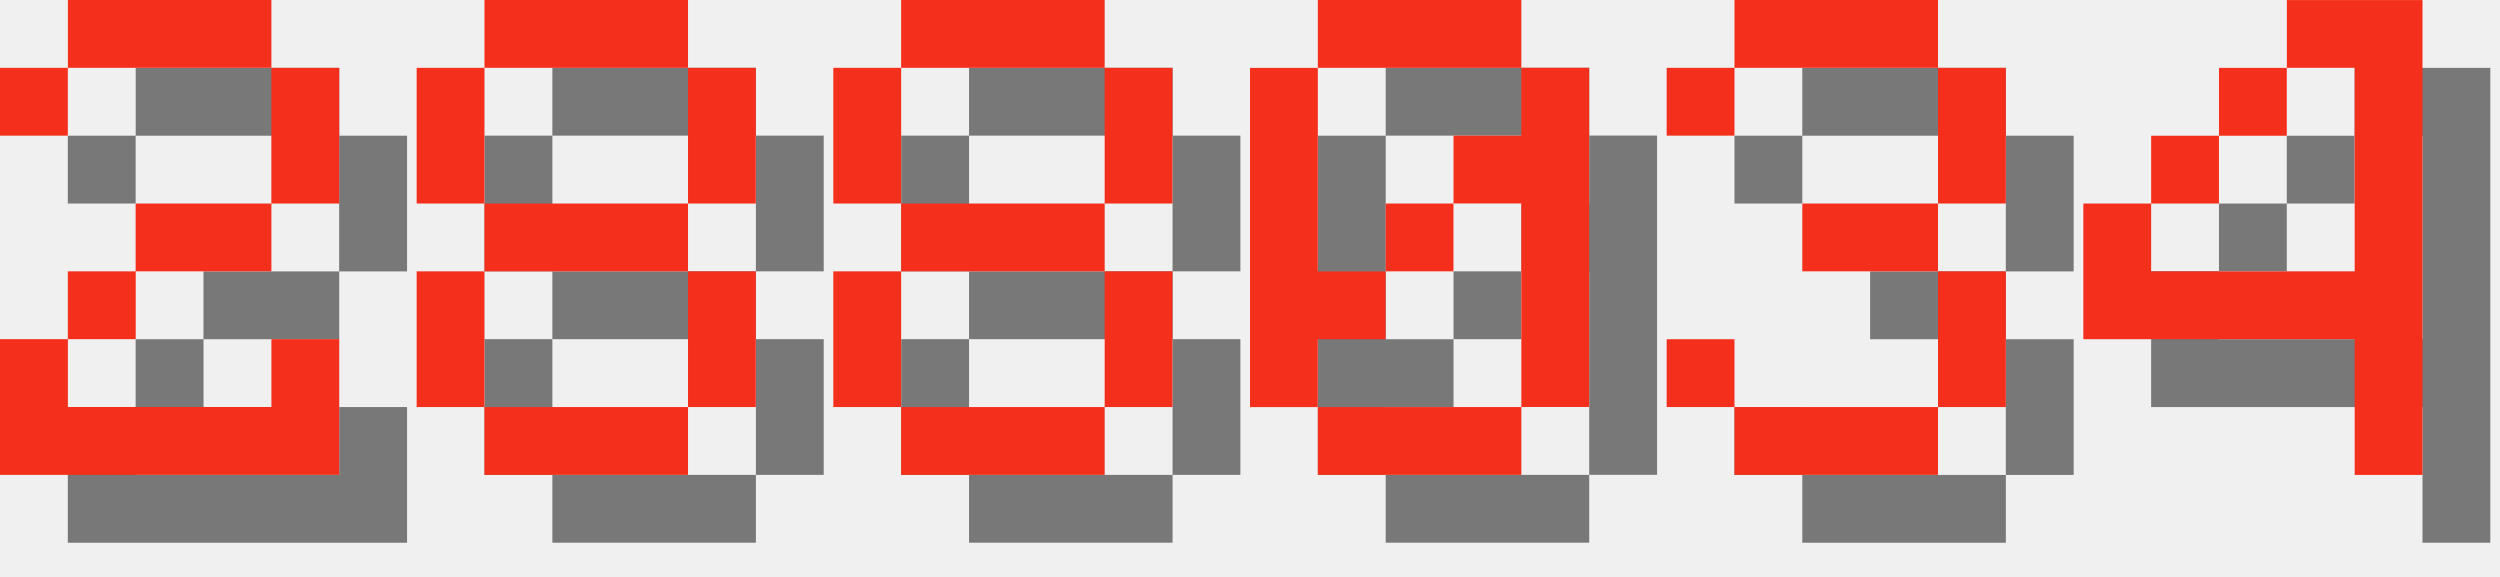
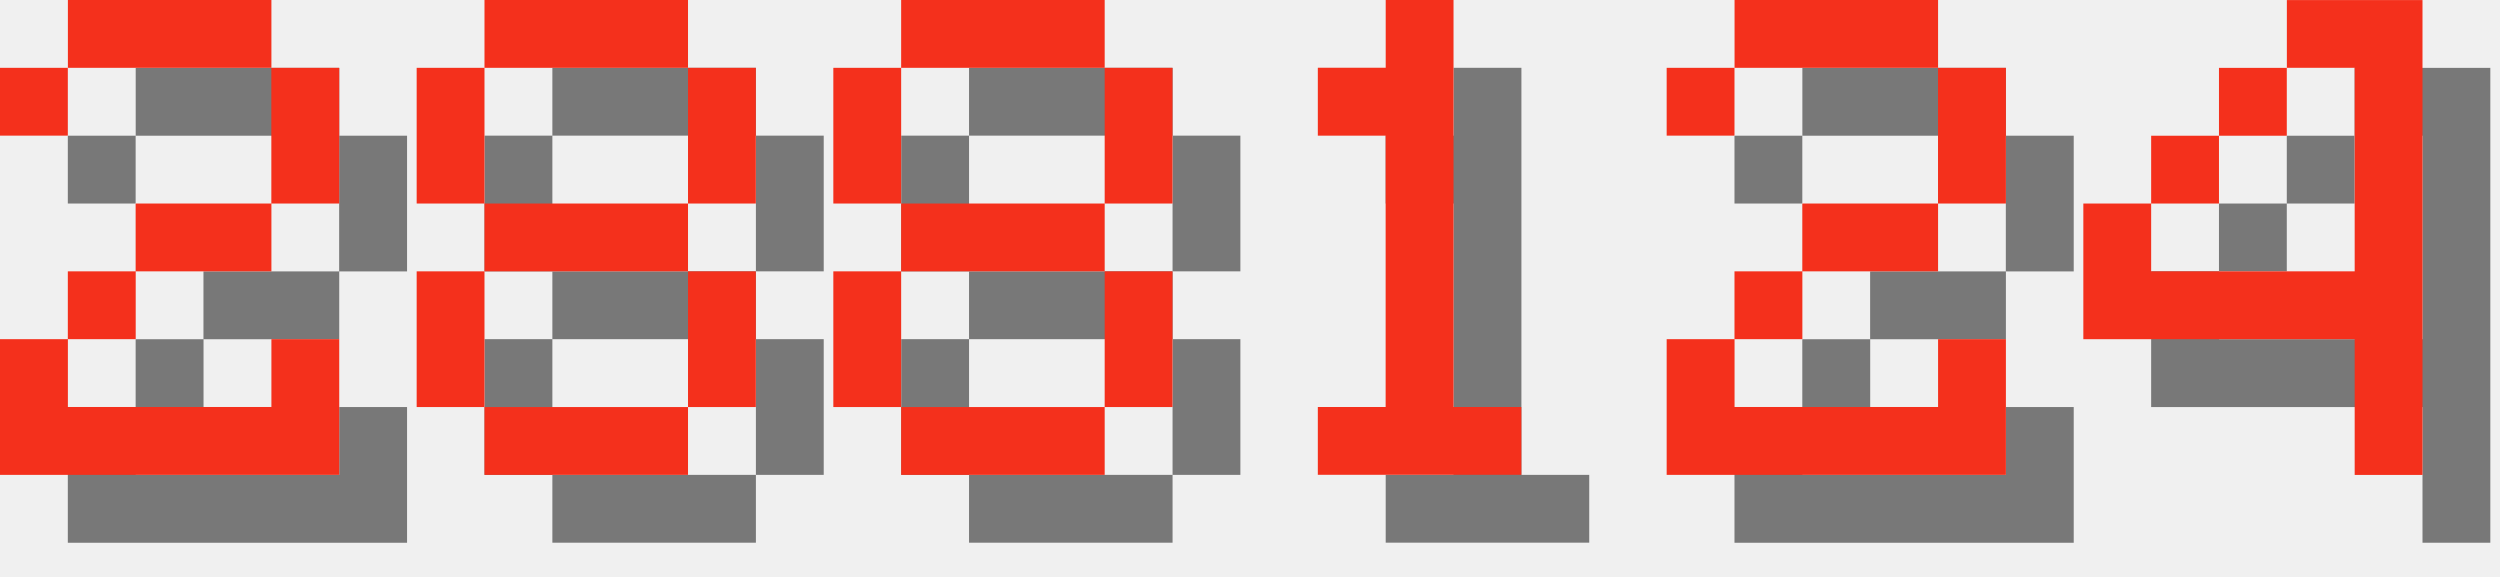
<svg xmlns="http://www.w3.org/2000/svg" version="1.1" width="156.0" height="36">
  <style>
        .text-foreground {
            fill: #F4301C;
        }
        .text-shadow {
            fill: #000000;
            fill-opacity: 0.5;
        }
    </style>
  <g class="digit" id="digit_2" transform="translate(0.0, 0), scale(4)">
    <path id="digit_2_shadow" class="text-shadow" d="m1.058 2.117v1.058h1.058v-1.058h3.175v2.117h-2.117v1.058h-1.058v1.058h-1.058v2.117h5.292v-2.117h-1.058v1.058h-3.175v-1.058h1.058v-1.058h2.117v-1.058h1.058v-2.117h-1.058v-1.058h-3.175v1.058h-1.058z" fill-opacity=".5" style="paint-order:stroke fill markers" />
    <path id="digit_2_fg" class="text-foreground" d="m0 1.058v1.058h1.058v-1.058h3.175v2.117h-2.117v1.058h-1.058v1.058h-1.058v2.117h5.292v-2.117h-1.058v1.058h-3.175v-1.058h1.058v-1.058h2.117v-1.058h1.058v-2.117h-1.058v-1.058h-3.175v1.058h-1.058z" fill="#fff" style="paint-order:stroke fill markers" />
  </g>
  <g class="digit" id="digit_8" transform="translate(26.0, 0), scale(4)">
    <path id="digit_8_shadow" class="text-shadow" d="m2.117 1.058v1.058h3.175v-1.058h-3.175zm3.175 1.058v2.117h1.058v-2.117h-1.058zm0 2.117h-3.175v1.058h3.175v-1.058zm0 1.058v2.117h1.058v-2.117h-1.058zm0 2.117h-3.175v1.058h3.175v-1.058zm-3.175 0v-2.117h-1.058v2.117h1.058zm0-3.175v-2.117h-1.058v2.117h1.058z" fill-opacity=".5" style="paint-order:stroke fill markers" />
    <path id="digit_8_fg" class="text-foreground" d="m1.058 0v1.058h3.175v-1.058h-3.175zm3.175 1.058v2.117h1.058v-2.117h-1.058zm0 2.117h-3.175v1.058h3.175v-1.058zm0 1.058v2.117h1.058v-2.117h-1.058zm0 2.117h-3.175v1.058h3.175v-1.058zm-3.175 0v-2.117h-1.058v2.117h1.058zm0-3.175v-2.117h-1.058v2.117h1.058z" fill="#fff" style="paint-order:stroke fill markers" />
  </g>
  <g class="digit" id="digit_8" transform="translate(52.0, 0), scale(4)">
    <path id="digit_8_shadow" class="text-shadow" d="m2.117 1.058v1.058h3.175v-1.058h-3.175zm3.175 1.058v2.117h1.058v-2.117h-1.058zm0 2.117h-3.175v1.058h3.175v-1.058zm0 1.058v2.117h1.058v-2.117h-1.058zm0 2.117h-3.175v1.058h3.175v-1.058zm-3.175 0v-2.117h-1.058v2.117h1.058zm0-3.175v-2.117h-1.058v2.117h1.058z" fill-opacity=".5" style="paint-order:stroke fill markers" />
    <path id="digit_8_fg" class="text-foreground" d="m1.058 0v1.058h3.175v-1.058h-3.175zm3.175 1.058v2.117h1.058v-2.117h-1.058zm0 2.117h-3.175v1.058h3.175v-1.058zm0 1.058v2.117h1.058v-2.117h-1.058zm0 2.117h-3.175v1.058h3.175v-1.058zm-3.175 0v-2.117h-1.058v2.117h1.058zm0-3.175v-2.117h-1.058v2.117h1.058z" fill="#fff" style="paint-order:stroke fill markers" />
  </g>
-   <g class="digit" id="digit_0" transform="translate(78.0, 0), scale(4)">
-     <path id="digit_0_shadow" class="text-shadow" d="m2.117 1.058v1.058h3.175v-1.058h-3.175zm3.175 1.058v1.058h-1.058v1.058h1.058v3.175h1.058v-5.292h-1.058zm0 5.292h-3.175v1.058h3.175v-1.058zm-3.175 0v-1.058h1.058v-1.058h-1.058v-3.175h-1.058v5.292h1.058zm1.058-2.117h1.058v-1.058h-1.058v1.058z" fill-opacity=".5" style="paint-order:stroke fill markers" />
-     <path id="digit_0_fg" class="text-foreground" d="m1.058 0v1.058h3.175v-1.058h-3.175zm3.175 1.058v1.058h-1.058v1.058h1.058v3.175h1.058v-5.292h-1.058zm0 5.292h-3.175v1.058h3.175v-1.058zm-3.175 0v-1.058h1.058v-1.058h-1.058v-3.175h-1.058v5.292h1.058zm1.058-2.117h1.058v-1.058h-1.058v1.058z" fill="#fff" style="paint-order:stroke fill markers" />
+   <g class="digit" id="digit_1" transform="translate(78.0, 0), scale(4)">
+     <path id="digit_1_shadow" class="text-shadow" d="m2.117 2.117v1.058h1.058v4.233h-1.058v1.058h3.175v-1.058h-1.058v-6.35h-1.058v1.058h-1.058z" fill-opacity=".5" style="paint-order:stroke fill markers" />
+     <path id="digit_1_fg" class="text-foreground" d="m1.058 1.058v1.058h1.058v4.233h-1.058v1.058h3.175v-1.058h-1.058v-6.35h-1.058v1.058h-1.058z" fill="#fff" style="paint-order:stroke fill markers" />
  </g>
-   <g class="digit" id="digit_3" transform="translate(104.0, 0), scale(4)">
-     <path id="digit_3_shadow" class="text-shadow" d="m1.058 2.117v1.058h1.058v-1.058h3.175v2.117h-2.117v1.058h2.117v2.117h-3.175v-1.058h-1.058v1.058h1.058v1.058h3.175v-1.058h1.058v-2.117h-1.058v-1.058h1.058v-2.117h-1.058v-1.058h-3.175v1.058h-1.058z" fill-opacity=".5" style="paint-order:stroke fill markers" />
-     <path id="digit_3_fg" class="text-foreground" d="m0 1.058v1.058h1.058v-1.058h3.175v2.117h-2.117v1.058h2.117v2.117h-3.175v-1.058h-1.058v1.058h1.058v1.058h3.175v-1.058h1.058v-2.117h-1.058v-1.058h1.058v-2.117h-1.058v-1.058h-3.175v1.058h-1.058z" fill="#fff" style="paint-order:stroke fill markers" />
+   <g class="digit" id="digit_2" transform="translate(104.0, 0), scale(4)">
+     <path id="digit_2_shadow" class="text-shadow" d="m1.058 2.117v1.058h1.058v-1.058h3.175v2.117h-2.117v1.058h-1.058v1.058h-1.058v2.117h5.292v-2.117h-1.058v1.058h-3.175v-1.058h1.058v-1.058h2.117v-1.058h1.058v-2.117h-1.058v-1.058h-3.175v1.058h-1.058z" fill-opacity=".5" style="paint-order:stroke fill markers" />
+     <path id="digit_2_fg" class="text-foreground" d="m0 1.058v1.058h1.058v-1.058h3.175v2.117h-2.117v1.058h-1.058v1.058h-1.058v2.117h5.292v-2.117h-1.058v1.058h-3.175v-1.058h1.058v-1.058h2.117v-1.058h1.058v-2.117h-1.058v-1.058h-3.175v1.058h-1.058z" fill="#fff" style="paint-order:stroke fill markers" />
  </g>
  <g class="digit" id="digit_4" transform="translate(130.0, 0), scale(4)">
    <path id="digit_4_shadow" class="text-shadow" d="m4.233 1.058v1.058h1.058v3.175h-3.175v-1.058h-1.058v2.117h4.233v2.117h1.058v-7.408h-2.117zm-2.117 3.175h1.058v-1.058h-1.058v1.058zm1.058-1.058h1.058v-1.058h-1.058v1.058z" fill-opacity=".5" style="paint-order:stroke fill markers" />
    <path id="digit_4_fg" class="text-foreground" d="m3.175 0v1.058h1.058v3.175h-3.175v-1.058h-1.058v2.117h4.233v2.117h1.058v-7.408h-2.117zm-2.117 3.175h1.058v-1.058h-1.058v1.058zm1.058-1.058h1.058v-1.058h-1.058v1.058z" fill="#fff" style="paint-order:stroke fill markers" />
  </g>
</svg>
